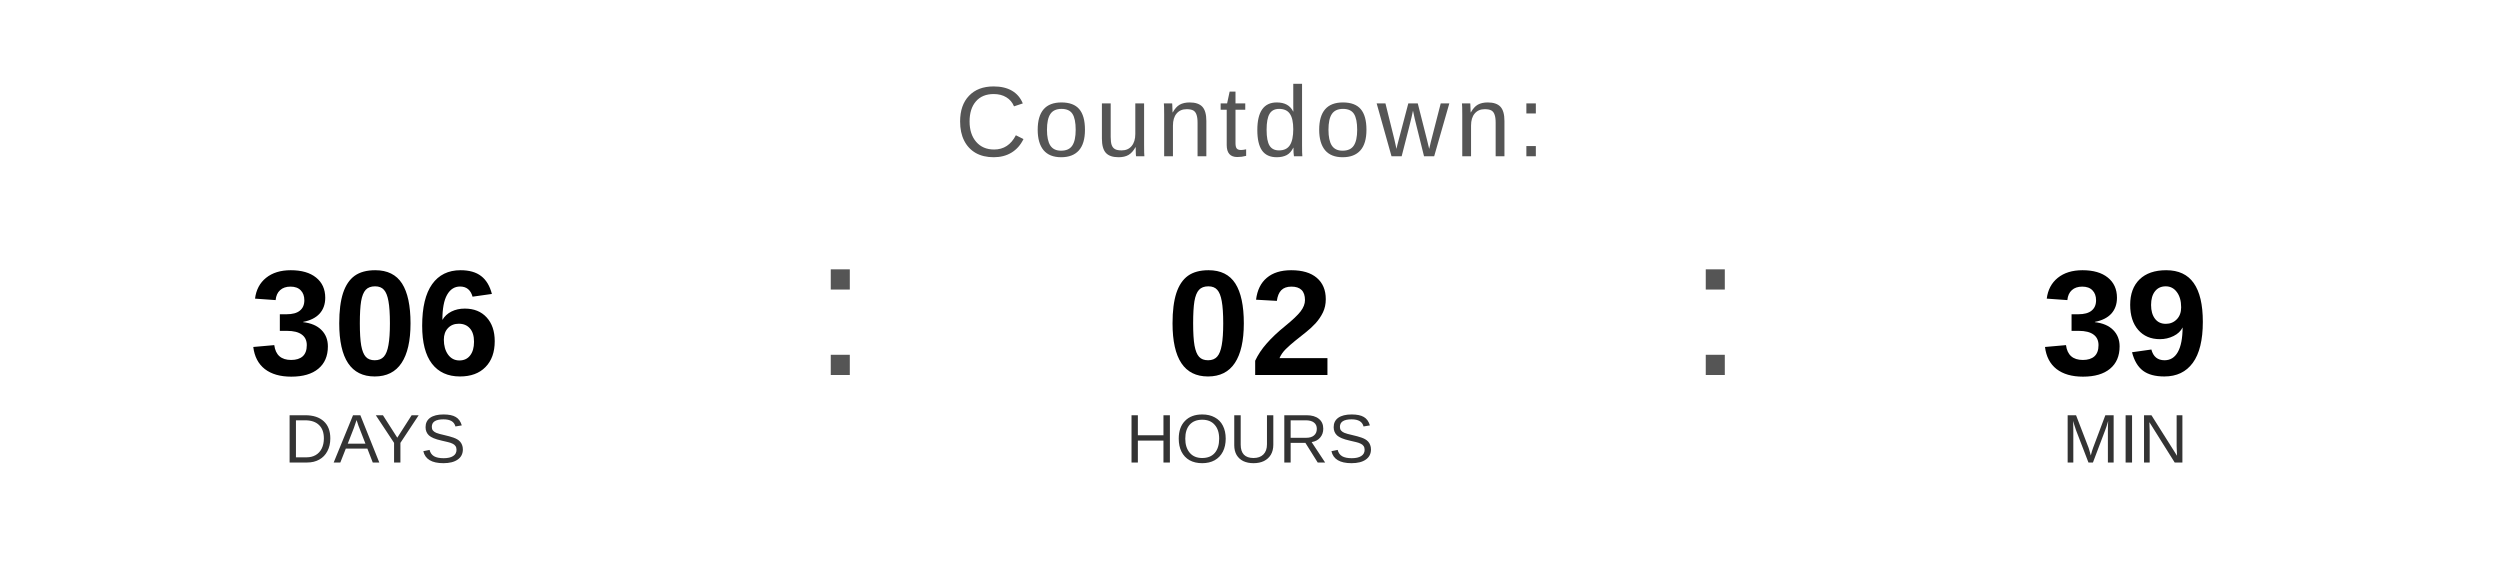
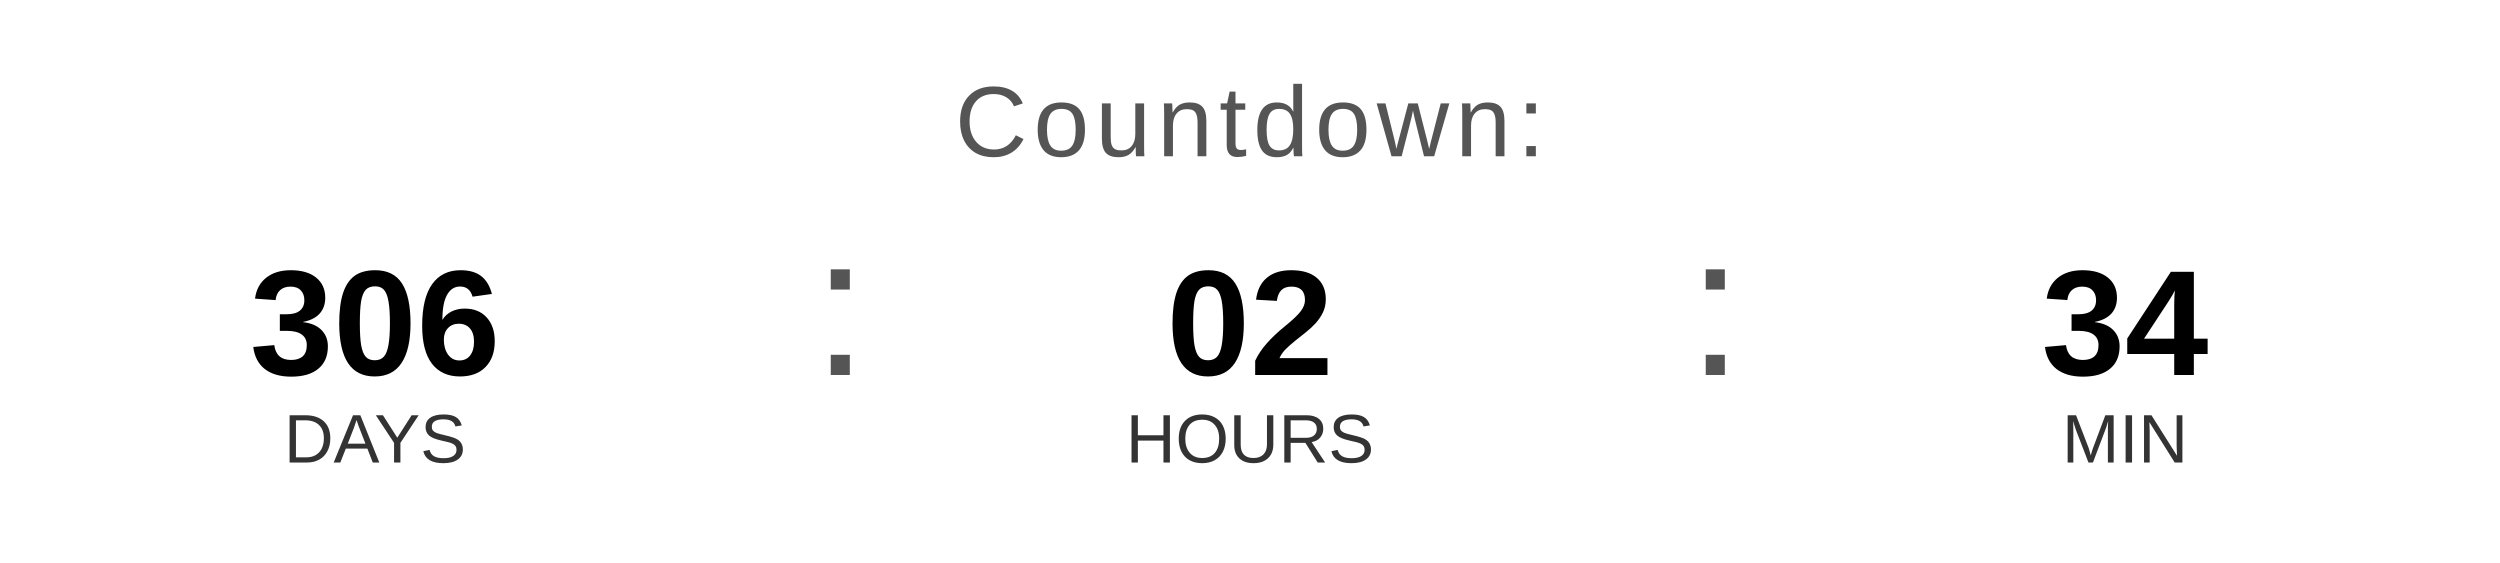
<svg xmlns="http://www.w3.org/2000/svg" width="400" height="90" viewBox="0 0 400 90">
  <text x="200" y="25" font-family="Arial, Helvetica, sans-serif" font-size="16" fill="#555555" text-anchor="middle" letter-spacing="1">
    Countdown:
  </text>
  <text x="60" y="60" font-family="Arial, Helvetica, sans-serif" font-size="24" font-weight="bold" fill="#000000" text-anchor="middle">306</text>
  <text x="60" y="74" font-family="Arial, Helvetica, sans-serif" font-size="11" fill="#333333" text-anchor="middle">DAYS</text>
  <text x="130" y="60" font-family="Arial, sans-serif" font-size="32" fill="#555555">:</text>
  <text x="200" y="60" font-family="Arial, Helvetica, sans-serif" font-size="24" font-weight="bold" fill="#000000" text-anchor="middle">02</text>
  <text x="200" y="74" font-family="Arial, Helvetica, sans-serif" font-size="11" fill="#333333" text-anchor="middle">HOURS</text>
  <text x="270" y="60" font-family="Arial, sans-serif" font-size="32" fill="#555555">:</text>
-   <text x="340" y="60" font-family="Arial, Helvetica, sans-serif" font-size="24" font-weight="bold" fill="#000000" text-anchor="middle">39</text>
+   <text x="340" y="60" font-family="Arial, Helvetica, sans-serif" font-size="24" font-weight="bold" fill="#000000" text-anchor="middle">34</text>
  <text x="340" y="74" font-family="Arial, Helvetica, sans-serif" font-size="11" fill="#333333" text-anchor="middle">MIN</text>
</svg>
